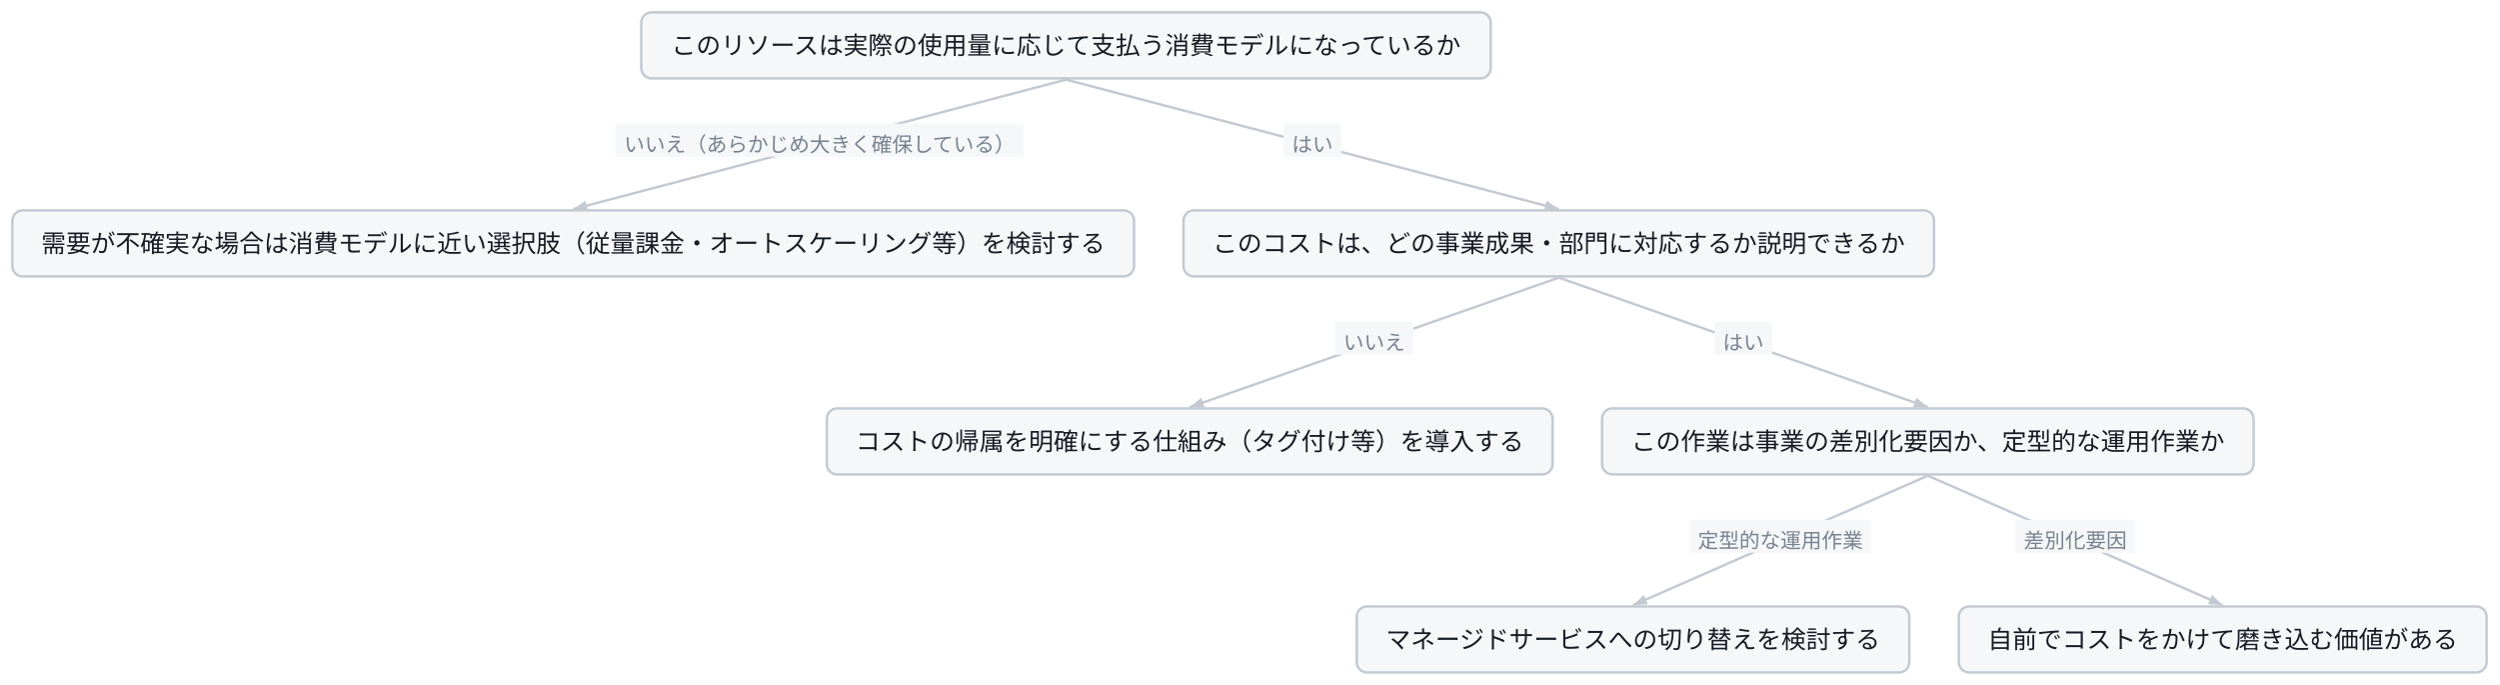
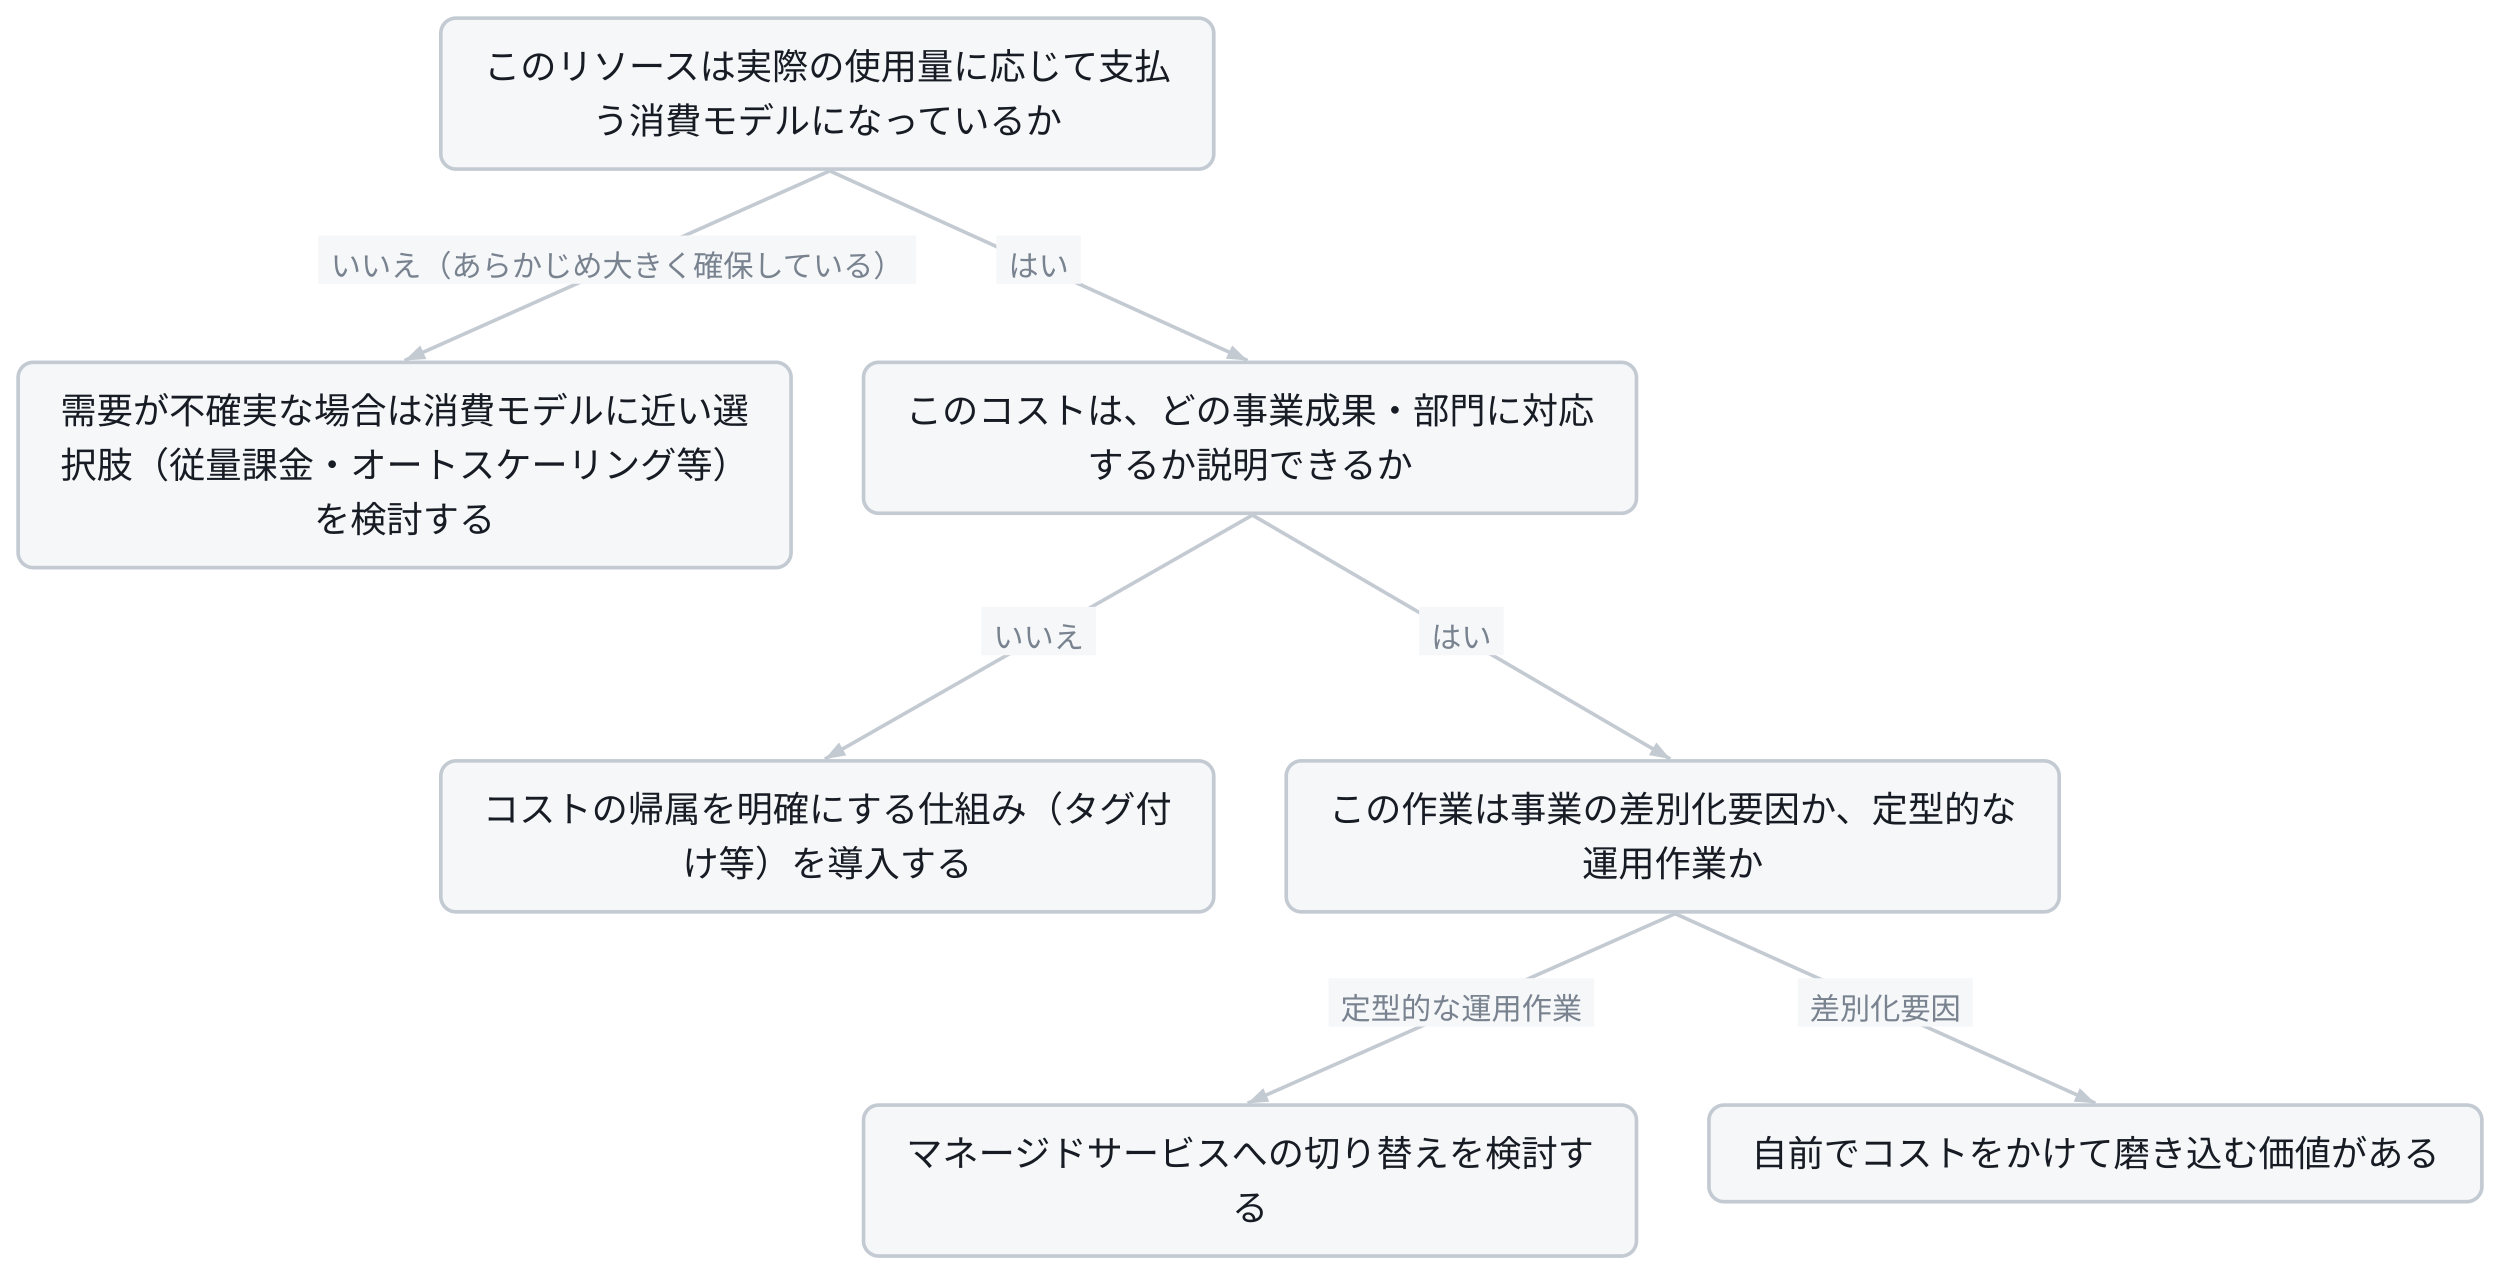
- <svg class="wf-fig" viewBox="0 0 1212 332" width="1212" height="332" role="img">
+ <svg class="wf-fig" viewBox="0 0 828 422" width="828" height="422" role="img">
  <g transform="translate(6.0,6.0)">
-     <path d="M511.0,32.6 L272.0,95.4" fill="none" stroke="#C3CAD2" stroke-width="1.2" />
-     <polygon points="272.0,95.4 277.9,91.3 279.2,96.1" fill="#C3CAD2" />
-     <rect x="292.5" y="54.0" width="198.0" height="16.0" fill="#F5F7F9" />
-     <text x="391.5" y="67.6" text-anchor="middle" font-family="Noto Sans JP, Hiragino Kaku Gothic ProN, sans-serif" font-size="10.0" fill="#79828F">いいえ（あらかじめ大きく確保している）</text>
-     <path d="M511.0,32.6 L750.0,95.4" fill="none" stroke="#C3CAD2" stroke-width="1.2" />
-     <polygon points="750.0,95.4 742.8,96.1 744.1,91.3" fill="#C3CAD2" />
-     <rect x="616.5" y="54.0" width="28.0" height="16.0" fill="#F5F7F9" />
-     <text x="630.5" y="67.6" text-anchor="middle" font-family="Noto Sans JP, Hiragino Kaku Gothic ProN, sans-serif" font-size="10.0" fill="#79828F">はい</text>
-     <path d="M750.0,128.6 L571.0,191.4" fill="none" stroke="#C3CAD2" stroke-width="1.2" />
-     <polygon points="571.0,191.4 576.6,186.8 578.2,191.5" fill="#C3CAD2" />
-     <rect x="641.5" y="150.0" width="38.0" height="16.0" fill="#F5F7F9" />
-     <text x="660.5" y="163.6" text-anchor="middle" font-family="Noto Sans JP, Hiragino Kaku Gothic ProN, sans-serif" font-size="10.0" fill="#79828F">いいえ</text>
-     <path d="M750.0,128.6 L929.0,191.4" fill="none" stroke="#C3CAD2" stroke-width="1.2" />
-     <polygon points="929.0,191.4 921.8,191.5 923.4,186.8" fill="#C3CAD2" />
-     <rect x="825.5" y="150.0" width="28.0" height="16.0" fill="#F5F7F9" />
-     <text x="839.5" y="163.6" text-anchor="middle" font-family="Noto Sans JP, Hiragino Kaku Gothic ProN, sans-serif" font-size="10.0" fill="#79828F">はい</text>
-     <path d="M929.0,224.6 L786.0,287.4" fill="none" stroke="#C3CAD2" stroke-width="1.2" />
-     <polygon points="786.0,287.4 791.2,282.4 793.2,286.9" fill="#C3CAD2" />
-     <rect x="813.5" y="246.0" width="88.0" height="16.0" fill="#F5F7F9" />
-     <text x="857.5" y="259.6" text-anchor="middle" font-family="Noto Sans JP, Hiragino Kaku Gothic ProN, sans-serif" font-size="10.0" fill="#79828F">定型的な運用作業</text>
-     <path d="M929.0,224.6 L1072.0,287.4" fill="none" stroke="#C3CAD2" stroke-width="1.2" />
-     <polygon points="1072.0,287.4 1064.8,286.9 1066.8,282.4" fill="#C3CAD2" />
-     <rect x="971.5" y="246.0" width="58.0" height="16.0" fill="#F5F7F9" />
-     <text x="1000.5" y="259.6" text-anchor="middle" font-family="Noto Sans JP, Hiragino Kaku Gothic ProN, sans-serif" font-size="10.0" fill="#79828F">差別化要因</text>
-     <g class="wf-node" transform="translate(305.0,0.0)">
+     <path d="M268.8,50.6 L128.0,113.4" fill="none" stroke="#C3CAD2" stroke-width="1.2" />
+     <polygon points="128.0,113.4 133.2,108.4 135.2,112.9" fill="#C3CAD2" />
+     <rect x="99.4" y="72.0" width="198.0" height="16.0" fill="#F5F7F9" />
+     <text x="198.4" y="85.6" text-anchor="middle" font-family="Noto Sans JP, Hiragino Kaku Gothic ProN, sans-serif" font-size="10.0" fill="#79828F">いいえ（あらかじめ大きく確保している）</text>
+     <path d="M268.8,50.6 L407.2,113.4" fill="none" stroke="#C3CAD2" stroke-width="1.2" />
+     <polygon points="407.2,113.4 400.0,112.8 402.1,108.4" fill="#C3CAD2" />
+     <rect x="324.0" y="72.0" width="28.0" height="16.0" fill="#F5F7F9" />
+     <text x="338.0" y="85.6" text-anchor="middle" font-family="Noto Sans JP, Hiragino Kaku Gothic ProN, sans-serif" font-size="10.0" fill="#79828F">はい</text>
+     <path d="M408.8,164.6 L267.2,245.4" fill="none" stroke="#C3CAD2" stroke-width="1.2" />
+     <polygon points="267.2,245.4 271.9,239.9 274.3,244.2" fill="#C3CAD2" />
+     <rect x="319.0" y="195.0" width="38.0" height="16.0" fill="#F5F7F9" />
+     <text x="338.0" y="208.6" text-anchor="middle" font-family="Noto Sans JP, Hiragino Kaku Gothic ProN, sans-serif" font-size="10.0" fill="#79828F">いいえ</text>
+     <path d="M408.8,164.6 L547.2,245.4" fill="none" stroke="#C3CAD2" stroke-width="1.2" />
+     <polygon points="547.2,245.4 540.1,244.1 542.6,239.9" fill="#C3CAD2" />
+     <rect x="464.0" y="195.0" width="28.0" height="16.0" fill="#F5F7F9" />
+     <text x="478.0" y="208.6" text-anchor="middle" font-family="Noto Sans JP, Hiragino Kaku Gothic ProN, sans-serif" font-size="10.0" fill="#79828F">はい</text>
+     <path d="M548.8,296.6 L407.2,359.4" fill="none" stroke="#C3CAD2" stroke-width="1.2" />
+     <polygon points="407.2,359.4 412.4,354.4 414.4,358.9" fill="#C3CAD2" />
+     <rect x="434.0" y="318.0" width="88.0" height="16.0" fill="#F5F7F9" />
+     <text x="478.0" y="331.6" text-anchor="middle" font-family="Noto Sans JP, Hiragino Kaku Gothic ProN, sans-serif" font-size="10.0" fill="#79828F">定型的な運用作業</text>
+     <path d="M548.8,296.6 L688.0,359.4" fill="none" stroke="#C3CAD2" stroke-width="1.2" />
+     <polygon points="688.0,359.4 680.8,358.9 682.8,354.4" fill="#C3CAD2" />
+     <rect x="589.4" y="318.0" width="58.0" height="16.0" fill="#F5F7F9" />
+     <text x="618.4" y="331.6" text-anchor="middle" font-family="Noto Sans JP, Hiragino Kaku Gothic ProN, sans-serif" font-size="10.0" fill="#79828F">差別化要因</text>
+     <g class="wf-node" transform="translate(140.0,0.0)">
      <g class="svg-box" role="plain">
-         <rect x="0" y="0" width="412.0" height="32.0" rx="5.0" fill="#F5F7F9" stroke="#C3CAD2" stroke-width="1.2" />
-         <text x="206.0" y="20.3" text-anchor="middle" font-family="Noto Sans JP, Hiragino Kaku Gothic ProN, sans-serif" font-size="12.0" font-weight="400" fill="#171B23">このリソースは実際の使用量に応じて支払う消費モデルになっているか</text>
+         <rect x="0" y="0" width="256.0" height="50.0" rx="5.0" fill="#F5F7F9" stroke="#C3CAD2" stroke-width="1.2" />
+         <text x="128.0" y="20.3" text-anchor="middle" font-family="Noto Sans JP, Hiragino Kaku Gothic ProN, sans-serif" font-size="12.0" font-weight="400" fill="#171B23">このリソースは実際の使用量に応じて支払</text>
+         <text x="128.0" y="38.3" text-anchor="middle" font-family="Noto Sans JP, Hiragino Kaku Gothic ProN, sans-serif" font-size="12.0" font-weight="400" fill="#171B23">う消費モデルになっているか</text>
      </g>
    </g>
-     <g class="wf-node" transform="translate(0.0,96.0)">
+     <g class="wf-node" transform="translate(0.0,114.0)">
      <g class="svg-box" role="plain">
-         <rect x="0" y="0" width="544.0" height="32.0" rx="5.0" fill="#F5F7F9" stroke="#C3CAD2" stroke-width="1.2" />
-         <text x="272.0" y="20.3" text-anchor="middle" font-family="Noto Sans JP, Hiragino Kaku Gothic ProN, sans-serif" font-size="12.0" font-weight="400" fill="#171B23">需要が不確実な場合は消費モデルに近い選択肢（従量課金・オートスケーリング等）を検討する</text>
+         <rect x="0" y="0" width="256.0" height="68.0" rx="5.0" fill="#F5F7F9" stroke="#C3CAD2" stroke-width="1.2" />
+         <text x="128.0" y="20.3" text-anchor="middle" font-family="Noto Sans JP, Hiragino Kaku Gothic ProN, sans-serif" font-size="12.0" font-weight="400" fill="#171B23">需要が不確実な場合は消費モデルに近い選</text>
+         <text x="128.0" y="38.3" text-anchor="middle" font-family="Noto Sans JP, Hiragino Kaku Gothic ProN, sans-serif" font-size="12.0" font-weight="400" fill="#171B23">択肢（従量課金・オートスケーリング等）</text>
+         <text x="128.0" y="56.3" text-anchor="middle" font-family="Noto Sans JP, Hiragino Kaku Gothic ProN, sans-serif" font-size="12.0" font-weight="400" fill="#171B23">を検討する</text>
      </g>
    </g>
-     <g class="wf-node" transform="translate(568.0,96.0)">
+     <g class="wf-node" transform="translate(280.0,114.0)">
      <g class="svg-box" role="plain">
-         <rect x="0" y="0" width="364.0" height="32.0" rx="5.0" fill="#F5F7F9" stroke="#C3CAD2" stroke-width="1.2" />
-         <text x="182.0" y="20.3" text-anchor="middle" font-family="Noto Sans JP, Hiragino Kaku Gothic ProN, sans-serif" font-size="12.0" font-weight="400" fill="#171B23">このコストは、どの事業成果・部門に対応するか説明できるか</text>
+         <rect x="0" y="0" width="256.0" height="50.0" rx="5.0" fill="#F5F7F9" stroke="#C3CAD2" stroke-width="1.2" />
+         <text x="128.0" y="20.3" text-anchor="middle" font-family="Noto Sans JP, Hiragino Kaku Gothic ProN, sans-serif" font-size="12.0" font-weight="400" fill="#171B23">このコストは、どの事業成果・部門に対応</text>
+         <text x="128.0" y="38.3" text-anchor="middle" font-family="Noto Sans JP, Hiragino Kaku Gothic ProN, sans-serif" font-size="12.0" font-weight="400" fill="#171B23">するか説明できるか</text>
      </g>
    </g>
-     <g class="wf-node" transform="translate(395.0,192.0)">
+     <g class="wf-node" transform="translate(140.0,246.0)">
      <g class="svg-box" role="plain">
-         <rect x="0" y="0" width="352.0" height="32.0" rx="5.0" fill="#F5F7F9" stroke="#C3CAD2" stroke-width="1.2" />
-         <text x="176.0" y="20.3" text-anchor="middle" font-family="Noto Sans JP, Hiragino Kaku Gothic ProN, sans-serif" font-size="12.0" font-weight="400" fill="#171B23">コストの帰属を明確にする仕組み（タグ付け等）を導入する</text>
+         <rect x="0" y="0" width="256.0" height="50.0" rx="5.0" fill="#F5F7F9" stroke="#C3CAD2" stroke-width="1.2" />
+         <text x="128.0" y="20.3" text-anchor="middle" font-family="Noto Sans JP, Hiragino Kaku Gothic ProN, sans-serif" font-size="12.0" font-weight="400" fill="#171B23">コストの帰属を明確にする仕組み（タグ付</text>
+         <text x="128.0" y="38.3" text-anchor="middle" font-family="Noto Sans JP, Hiragino Kaku Gothic ProN, sans-serif" font-size="12.0" font-weight="400" fill="#171B23">け等）を導入する</text>
      </g>
    </g>
-     <g class="wf-node" transform="translate(771.0,192.0)">
+     <g class="wf-node" transform="translate(420.0,246.0)">
      <g class="svg-box" role="plain">
-         <rect x="0" y="0" width="316.0" height="32.0" rx="5.0" fill="#F5F7F9" stroke="#C3CAD2" stroke-width="1.2" />
-         <text x="158.0" y="20.3" text-anchor="middle" font-family="Noto Sans JP, Hiragino Kaku Gothic ProN, sans-serif" font-size="12.0" font-weight="400" fill="#171B23">この作業は事業の差別化要因か、定型的な運用作業か</text>
+         <rect x="0" y="0" width="256.0" height="50.0" rx="5.0" fill="#F5F7F9" stroke="#C3CAD2" stroke-width="1.2" />
+         <text x="128.0" y="20.3" text-anchor="middle" font-family="Noto Sans JP, Hiragino Kaku Gothic ProN, sans-serif" font-size="12.0" font-weight="400" fill="#171B23">この作業は事業の差別化要因か、定型的な</text>
+         <text x="128.0" y="38.3" text-anchor="middle" font-family="Noto Sans JP, Hiragino Kaku Gothic ProN, sans-serif" font-size="12.0" font-weight="400" fill="#171B23">運用作業か</text>
      </g>
    </g>
-     <g class="wf-node" transform="translate(652.0,288.0)">
+     <g class="wf-node" transform="translate(280.0,360.0)">
      <g class="svg-box" role="plain">
-         <rect x="0" y="0" width="268.0" height="32.0" rx="5.0" fill="#F5F7F9" stroke="#C3CAD2" stroke-width="1.2" />
-         <text x="134.0" y="20.3" text-anchor="middle" font-family="Noto Sans JP, Hiragino Kaku Gothic ProN, sans-serif" font-size="12.0" font-weight="400" fill="#171B23">マネージドサービスへの切り替えを検討する</text>
+         <rect x="0" y="0" width="256.0" height="50.0" rx="5.0" fill="#F5F7F9" stroke="#C3CAD2" stroke-width="1.2" />
+         <text x="128.0" y="20.3" text-anchor="middle" font-family="Noto Sans JP, Hiragino Kaku Gothic ProN, sans-serif" font-size="12.0" font-weight="400" fill="#171B23">マネージドサービスへの切り替えを検討す</text>
+         <text x="128.0" y="38.3" text-anchor="middle" font-family="Noto Sans JP, Hiragino Kaku Gothic ProN, sans-serif" font-size="12.0" font-weight="400" fill="#171B23">る</text>
      </g>
    </g>
-     <g class="wf-node" transform="translate(944.0,288.0)">
+     <g class="wf-node" transform="translate(560.0,360.0)">
      <g class="svg-box" role="plain">
        <rect x="0" y="0" width="256.0" height="32.0" rx="5.0" fill="#F5F7F9" stroke="#C3CAD2" stroke-width="1.2" />
        <text x="128.0" y="20.3" text-anchor="middle" font-family="Noto Sans JP, Hiragino Kaku Gothic ProN, sans-serif" font-size="12.0" font-weight="400" fill="#171B23">自前でコストをかけて磨き込む価値がある</text>
      </g>
    </g>
  </g>
</svg>
